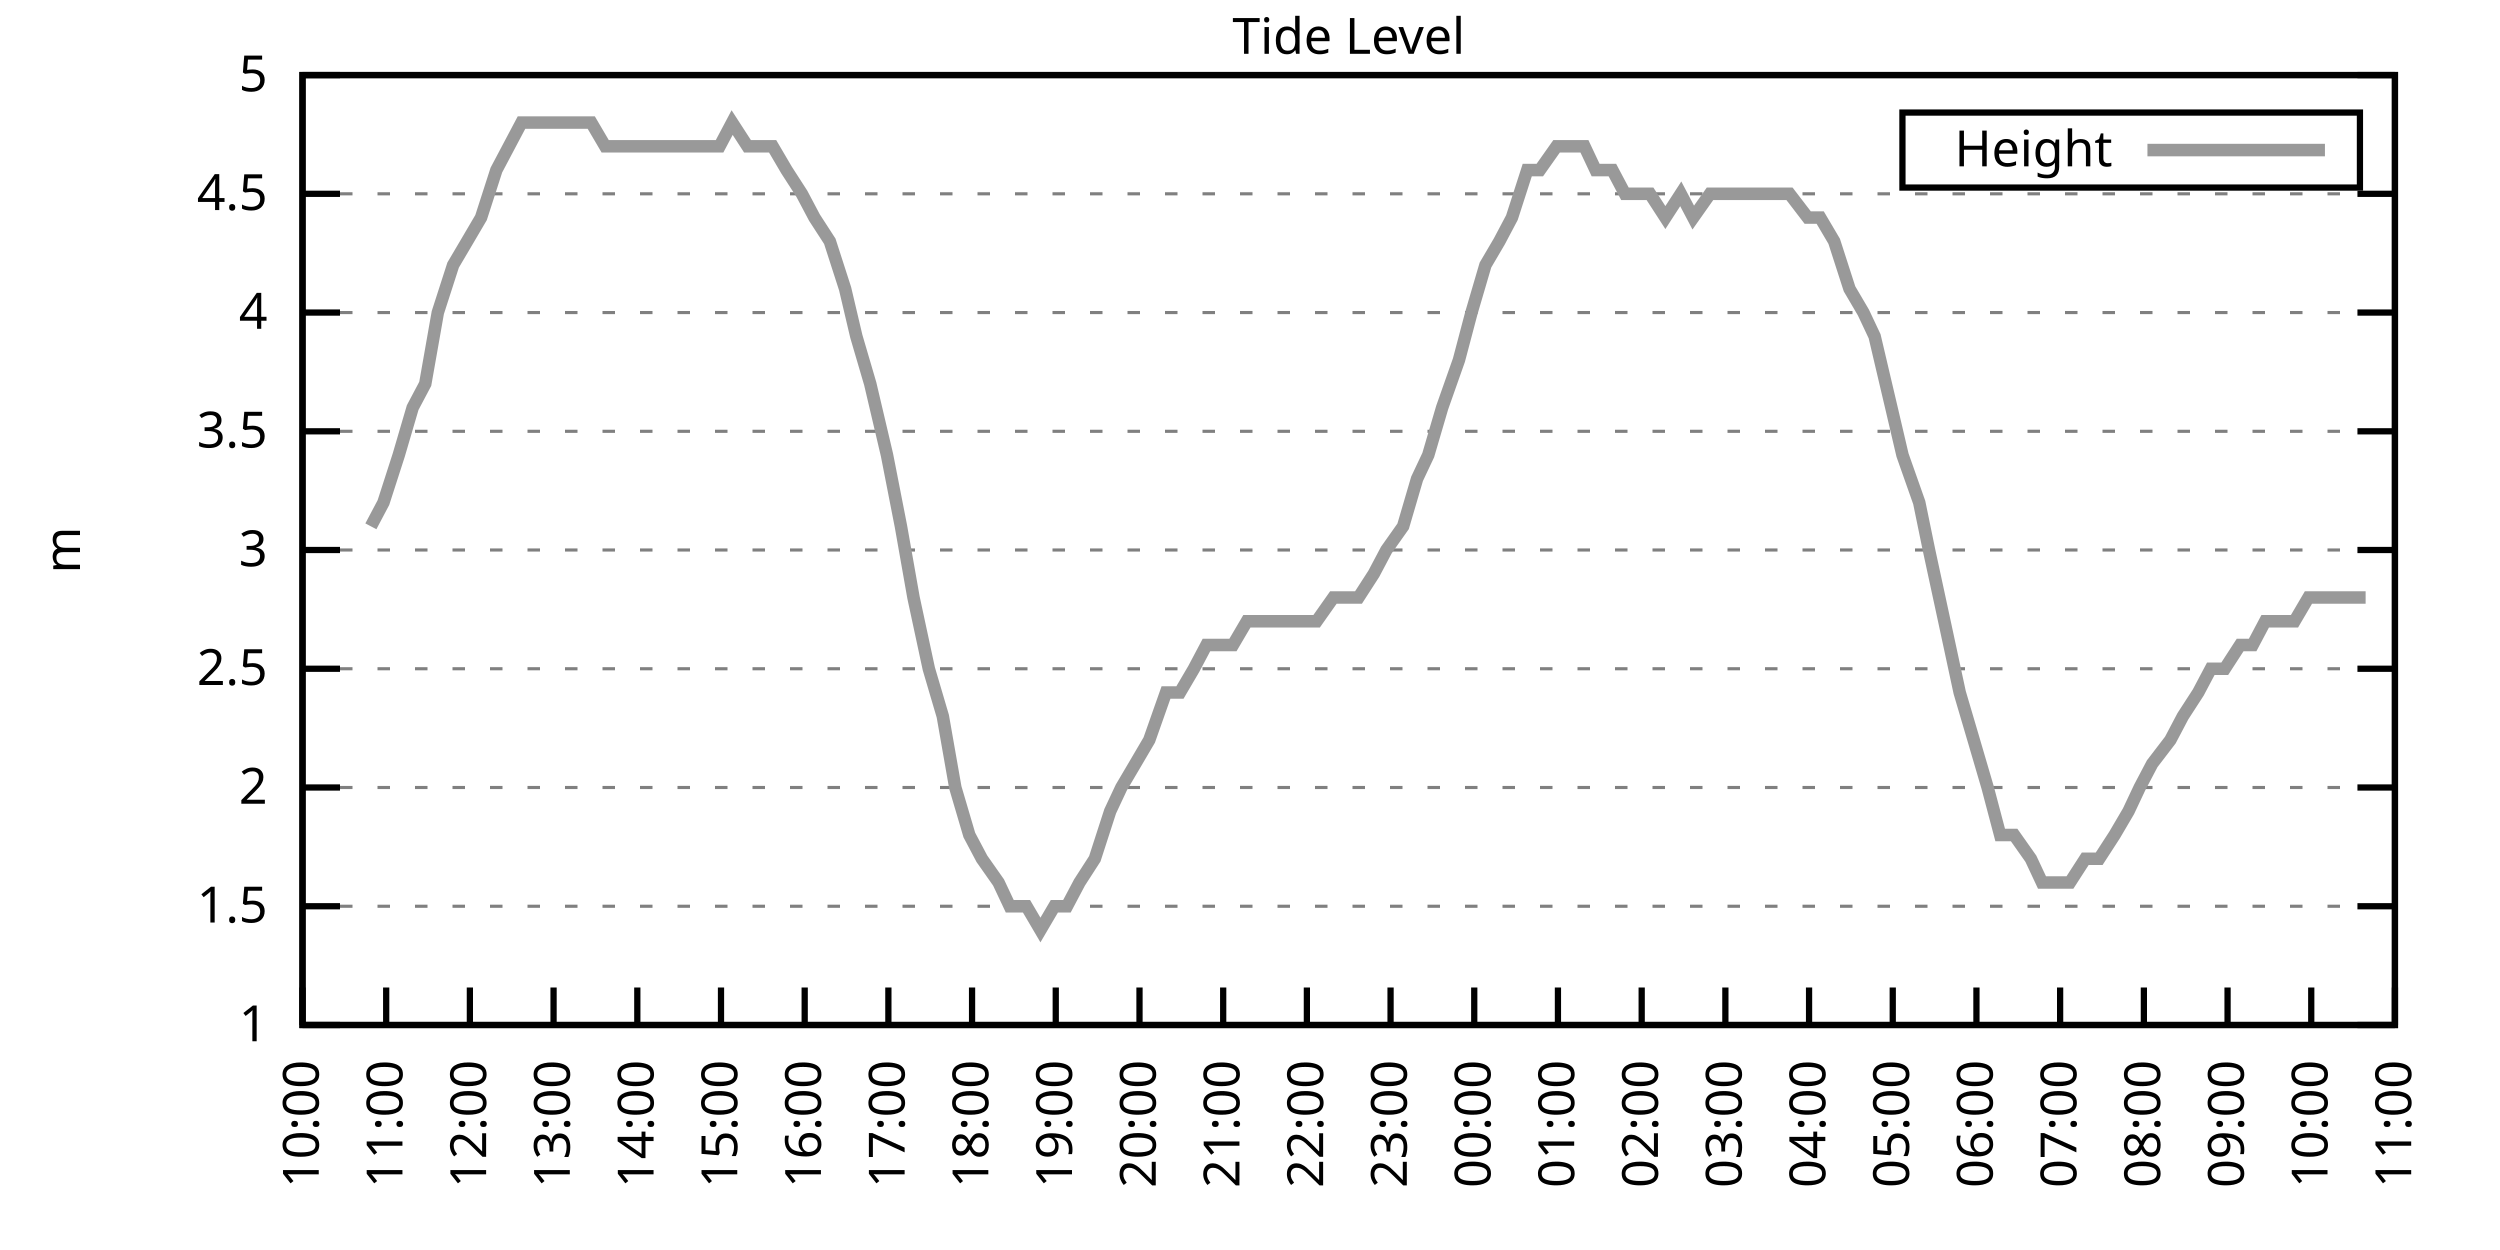
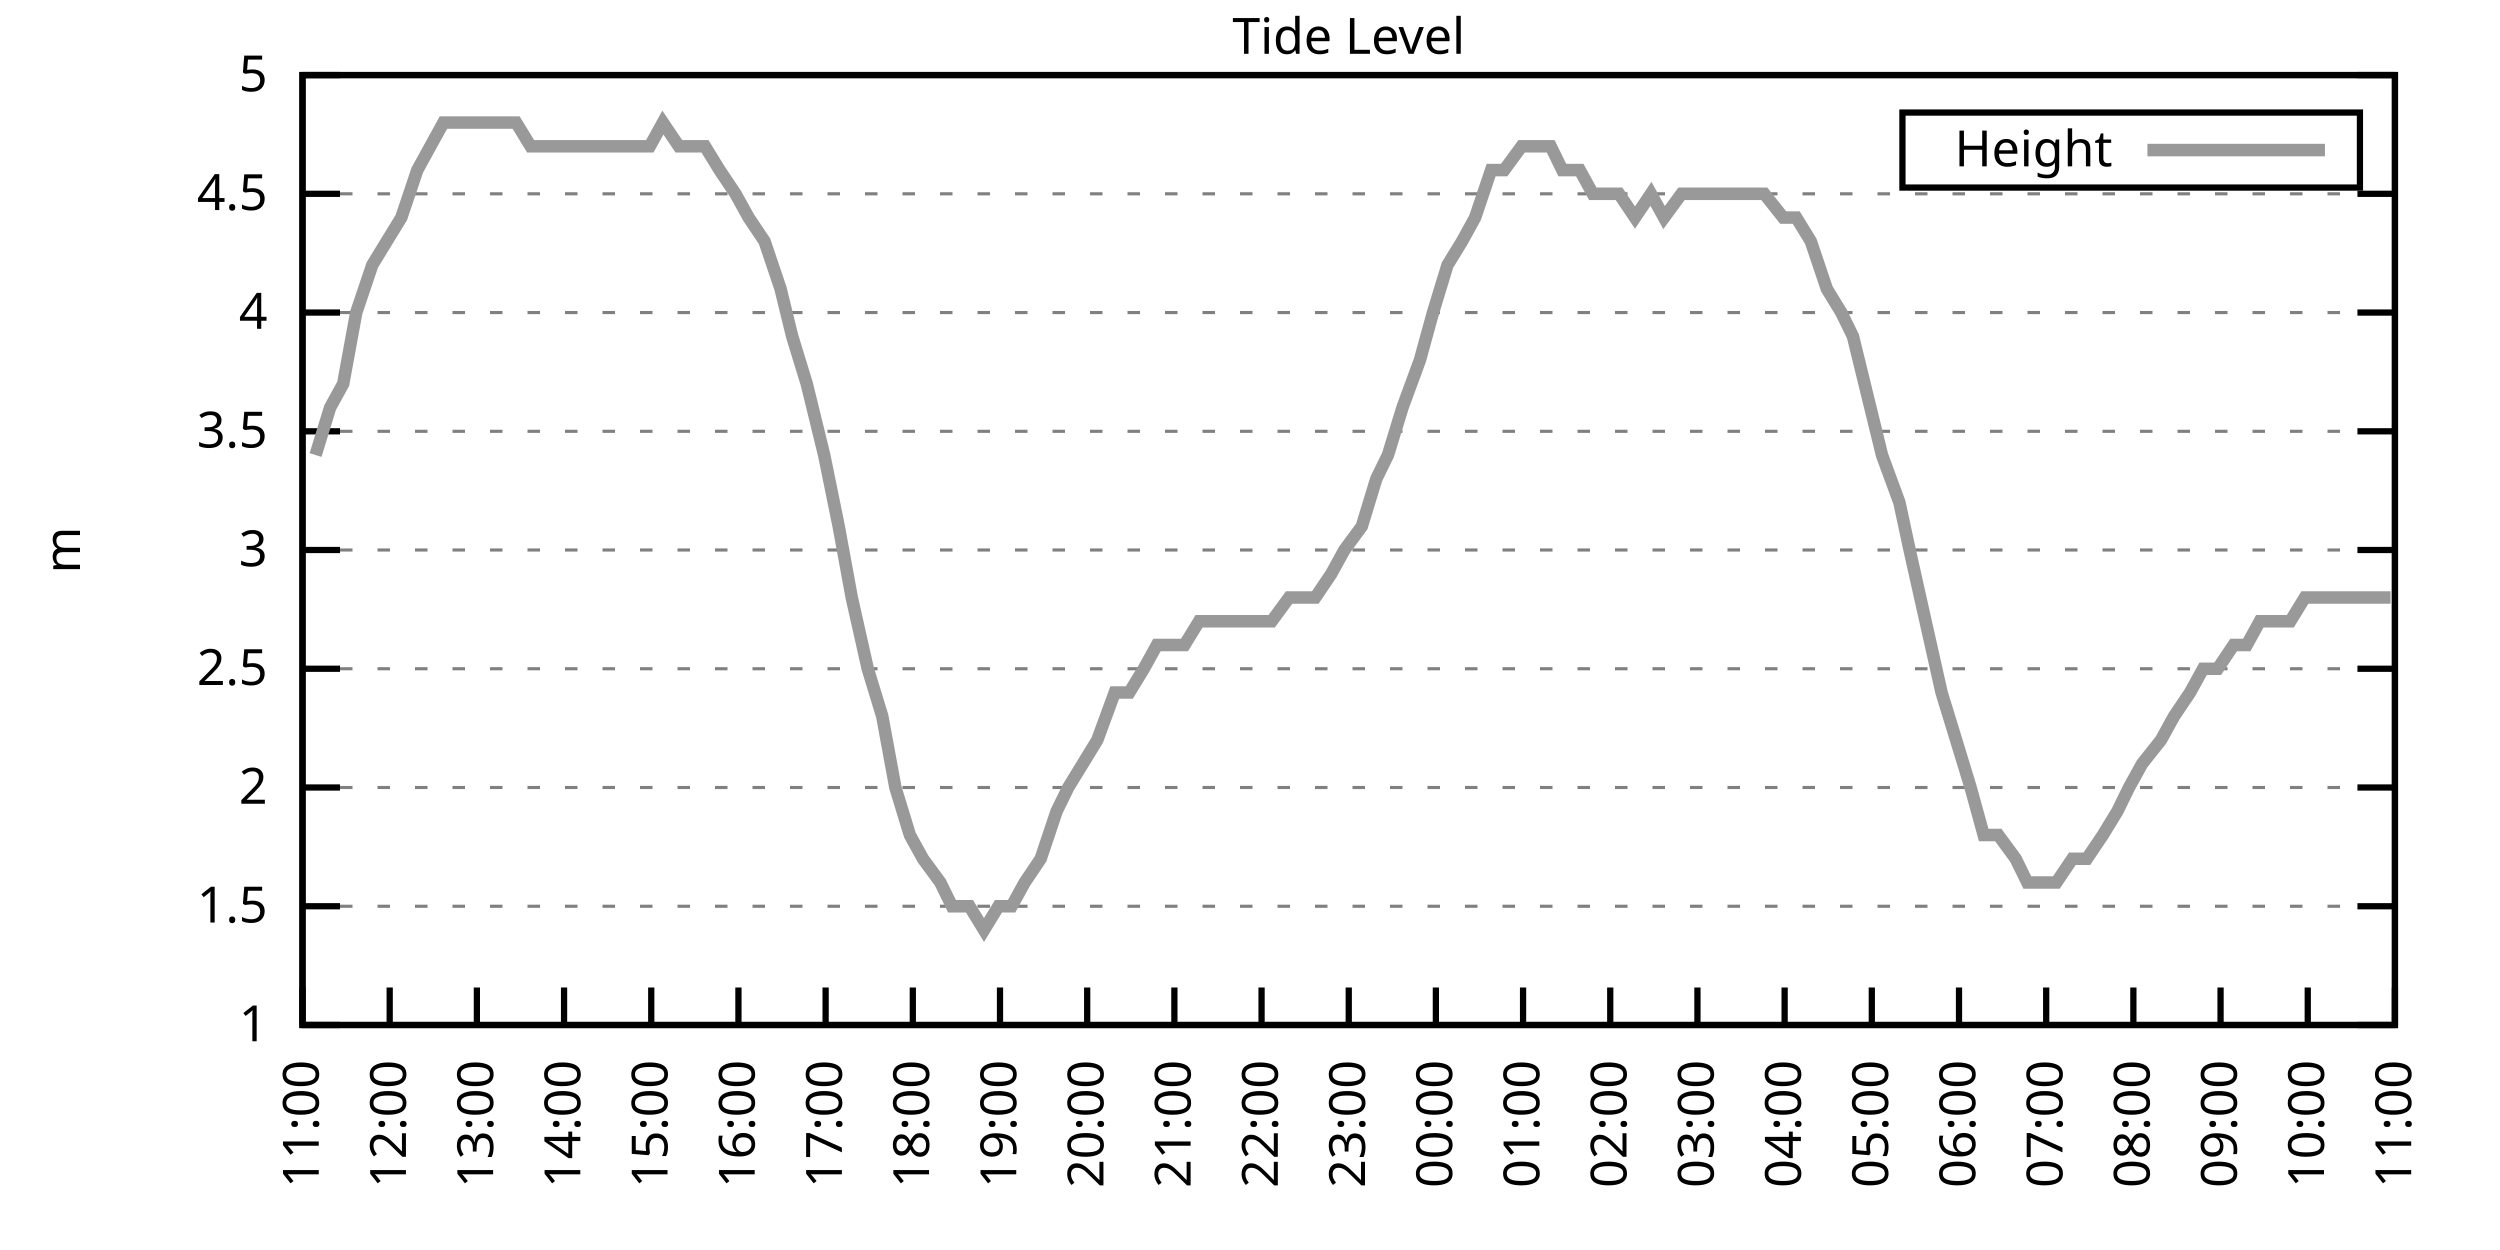
<svg xmlns="http://www.w3.org/2000/svg" xmlns:xlink="http://www.w3.org/1999/xlink" width="400" height="200" viewBox="0 0 400 200">
  <g id="gnuplot_canvas">
    <rect x="0" y="0" width="400" height="200" fill="none" />
    <defs>
      <circle id="gpDot" r="0.5" stroke-width="0.5" stroke="currentColor" />
      <path id="gpPt0" stroke-width="0.333" stroke="currentColor" d="M-1,0 h2 M0,-1 v2" />
      <path id="gpPt1" stroke-width="0.333" stroke="currentColor" d="M-1,-1 L1,1 M1,-1 L-1,1" />
      <path id="gpPt2" stroke-width="0.333" stroke="currentColor" d="M-1,0 L1,0 M0,-1 L0,1 M-1,-1 L1,1 M-1,1 L1,-1" />
      <rect id="gpPt3" stroke-width="0.333" stroke="currentColor" x="-1" y="-1" width="2" height="2" />
      <rect id="gpPt4" stroke-width="0.333" stroke="currentColor" fill="currentColor" x="-1" y="-1" width="2" height="2" />
      <circle id="gpPt5" stroke-width="0.333" stroke="currentColor" cx="0" cy="0" r="1" />
      <use xlink:href="#gpPt5" id="gpPt6" fill="currentColor" stroke="none" />
      <path id="gpPt7" stroke-width="0.333" stroke="currentColor" d="M0,-1.33 L-1.33,0.67 L1.33,0.67 z" />
      <use xlink:href="#gpPt7" id="gpPt8" fill="currentColor" stroke="none" />
      <use xlink:href="#gpPt7" id="gpPt9" stroke="currentColor" transform="rotate(180)" />
      <use xlink:href="#gpPt9" id="gpPt10" fill="currentColor" stroke="none" />
      <use xlink:href="#gpPt3" id="gpPt11" stroke="currentColor" transform="rotate(45)" />
      <use xlink:href="#gpPt11" id="gpPt12" fill="currentColor" stroke="none" />
      <path id="gpPt13" stroke-width="0.333" stroke="currentColor" d="M0,1.330 L1.265,0.411 L0.782,-1.067 L-0.782,-1.076 L-1.265,0.411 z" />
      <use xlink:href="#gpPt13" id="gpPt14" fill="currentColor" stroke="none" />
      <filter id="textbox" filterUnits="objectBoundingBox" x="0" y="0" height="1" width="1">
        <feFlood flood-color="white" flood-opacity="1" result="bgnd" />
        <feComposite in="SourceGraphic" in2="bgnd" operator="atop" />
      </filter>
      <filter id="greybox" filterUnits="objectBoundingBox" x="0" y="0" height="1" width="1">
        <feFlood flood-color="lightgrey" flood-opacity="1" result="grey" />
        <feComposite in="SourceGraphic" in2="grey" operator="atop" />
      </filter>
    </defs>
    <g fill="none" color="white" stroke="currentColor" stroke-width="1.00" stroke-linecap="butt" stroke-linejoin="miter">
</g>
    <g fill="none" color="black" stroke="currentColor" stroke-width="1.00" stroke-linecap="butt" stroke-linejoin="miter">
      <g stroke="none" shape-rendering="crispEdges">
        <polygon fill="rgb(255, 255, 255)" points="48.40,164.00 383.18,164.00 383.18,12.02 48.40,12.02 " />
      </g>
    </g>
    <g fill="none" color="black" stroke="currentColor" stroke-width="1.00" stroke-linecap="butt" stroke-linejoin="miter">
</g>
    <g fill="none" color="black" stroke="black" stroke-width="0.50" stroke-linecap="butt" stroke-linejoin="miter">
</g>
    <g fill="none" color="gray" stroke="currentColor" stroke-width="0.50" stroke-linecap="butt" stroke-linejoin="miter">
      <path stroke="gray" stroke-dasharray="2,4" class="gridline" d="M48.40,164.00 L383.19,164.00  " />
    </g>
    <g fill="none" color="gray" stroke="gray" stroke-width="1.00" stroke-linecap="butt" stroke-linejoin="miter">
</g>
    <g fill="none" color="black" stroke="currentColor" stroke-width="1.00" stroke-linecap="butt" stroke-linejoin="miter">
      <path stroke="black" d="M48.40,164.00 L54.40,164.00 M383.19,164.00 L377.19,164.00  " />
      <g transform="translate(42.80,166.60)" stroke="none" fill="black" font-family="Sans" font-size="8.00" text-anchor="end">
        <text>
          <tspan font-family="Sans"> 1</tspan>
        </text>
      </g>
    </g>
    <g fill="none" color="black" stroke="currentColor" stroke-width="1.00" stroke-linecap="butt" stroke-linejoin="miter">
</g>
    <g fill="none" color="black" stroke="black" stroke-width="0.50" stroke-linecap="butt" stroke-linejoin="miter">
</g>
    <g fill="none" color="gray" stroke="currentColor" stroke-width="0.50" stroke-linecap="butt" stroke-linejoin="miter">
      <path stroke="gray" stroke-dasharray="2,4" class="gridline" d="M48.40,145.00 L383.19,145.00  " />
    </g>
    <g fill="none" color="gray" stroke="gray" stroke-width="1.00" stroke-linecap="butt" stroke-linejoin="miter">
</g>
    <g fill="none" color="black" stroke="currentColor" stroke-width="1.00" stroke-linecap="butt" stroke-linejoin="miter">
      <path stroke="black" d="M48.40,145.00 L54.40,145.00 M383.19,145.00 L377.19,145.00  " />
      <g transform="translate(42.80,147.60)" stroke="none" fill="black" font-family="Sans" font-size="8.00" text-anchor="end">
        <text>
          <tspan font-family="Sans"> 1.5</tspan>
        </text>
      </g>
    </g>
    <g fill="none" color="black" stroke="currentColor" stroke-width="1.00" stroke-linecap="butt" stroke-linejoin="miter">
</g>
    <g fill="none" color="black" stroke="black" stroke-width="0.50" stroke-linecap="butt" stroke-linejoin="miter">
</g>
    <g fill="none" color="gray" stroke="currentColor" stroke-width="0.50" stroke-linecap="butt" stroke-linejoin="miter">
      <path stroke="gray" stroke-dasharray="2,4" class="gridline" d="M48.40,126.00 L383.19,126.00  " />
    </g>
    <g fill="none" color="gray" stroke="gray" stroke-width="1.00" stroke-linecap="butt" stroke-linejoin="miter">
</g>
    <g fill="none" color="black" stroke="currentColor" stroke-width="1.00" stroke-linecap="butt" stroke-linejoin="miter">
      <path stroke="black" d="M48.40,126.00 L54.40,126.00 M383.19,126.00 L377.19,126.00  " />
      <g transform="translate(42.80,128.60)" stroke="none" fill="black" font-family="Sans" font-size="8.00" text-anchor="end">
        <text>
          <tspan font-family="Sans"> 2</tspan>
        </text>
      </g>
    </g>
    <g fill="none" color="black" stroke="currentColor" stroke-width="1.00" stroke-linecap="butt" stroke-linejoin="miter">
</g>
    <g fill="none" color="black" stroke="black" stroke-width="0.50" stroke-linecap="butt" stroke-linejoin="miter">
</g>
    <g fill="none" color="gray" stroke="currentColor" stroke-width="0.50" stroke-linecap="butt" stroke-linejoin="miter">
      <path stroke="gray" stroke-dasharray="2,4" class="gridline" d="M48.40,107.00 L383.19,107.00  " />
    </g>
    <g fill="none" color="gray" stroke="gray" stroke-width="1.00" stroke-linecap="butt" stroke-linejoin="miter">
</g>
    <g fill="none" color="black" stroke="currentColor" stroke-width="1.00" stroke-linecap="butt" stroke-linejoin="miter">
      <path stroke="black" d="M48.40,107.00 L54.40,107.00 M383.19,107.00 L377.19,107.00  " />
      <g transform="translate(42.80,109.60)" stroke="none" fill="black" font-family="Sans" font-size="8.00" text-anchor="end">
        <text>
          <tspan font-family="Sans"> 2.5</tspan>
        </text>
      </g>
    </g>
    <g fill="none" color="black" stroke="currentColor" stroke-width="1.00" stroke-linecap="butt" stroke-linejoin="miter">
</g>
    <g fill="none" color="black" stroke="black" stroke-width="0.50" stroke-linecap="butt" stroke-linejoin="miter">
</g>
    <g fill="none" color="gray" stroke="currentColor" stroke-width="0.50" stroke-linecap="butt" stroke-linejoin="miter">
      <path stroke="gray" stroke-dasharray="2,4" class="gridline" d="M48.40,88.00 L383.19,88.00  " />
    </g>
    <g fill="none" color="gray" stroke="gray" stroke-width="1.00" stroke-linecap="butt" stroke-linejoin="miter">
</g>
    <g fill="none" color="black" stroke="currentColor" stroke-width="1.00" stroke-linecap="butt" stroke-linejoin="miter">
      <path stroke="black" d="M48.40,88.00 L54.40,88.00 M383.19,88.00 L377.19,88.00  " />
      <g transform="translate(42.80,90.60)" stroke="none" fill="black" font-family="Sans" font-size="8.00" text-anchor="end">
        <text>
          <tspan font-family="Sans"> 3</tspan>
        </text>
      </g>
    </g>
    <g fill="none" color="black" stroke="currentColor" stroke-width="1.00" stroke-linecap="butt" stroke-linejoin="miter">
</g>
    <g fill="none" color="black" stroke="black" stroke-width="0.50" stroke-linecap="butt" stroke-linejoin="miter">
</g>
    <g fill="none" color="gray" stroke="currentColor" stroke-width="0.50" stroke-linecap="butt" stroke-linejoin="miter">
      <path stroke="gray" stroke-dasharray="2,4" class="gridline" d="M48.40,69.01 L383.19,69.01  " />
    </g>
    <g fill="none" color="gray" stroke="gray" stroke-width="1.00" stroke-linecap="butt" stroke-linejoin="miter">
</g>
    <g fill="none" color="black" stroke="currentColor" stroke-width="1.00" stroke-linecap="butt" stroke-linejoin="miter">
      <path stroke="black" d="M48.40,69.01 L54.40,69.01 M383.19,69.01 L377.19,69.01  " />
      <g transform="translate(42.80,71.61)" stroke="none" fill="black" font-family="Sans" font-size="8.00" text-anchor="end">
        <text>
          <tspan font-family="Sans"> 3.5</tspan>
        </text>
      </g>
    </g>
    <g fill="none" color="black" stroke="currentColor" stroke-width="1.00" stroke-linecap="butt" stroke-linejoin="miter">
</g>
    <g fill="none" color="black" stroke="black" stroke-width="0.50" stroke-linecap="butt" stroke-linejoin="miter">
</g>
    <g fill="none" color="gray" stroke="currentColor" stroke-width="0.50" stroke-linecap="butt" stroke-linejoin="miter">
      <path stroke="gray" stroke-dasharray="2,4" class="gridline" d="M48.40,50.01 L383.19,50.01  " />
    </g>
    <g fill="none" color="gray" stroke="gray" stroke-width="1.00" stroke-linecap="butt" stroke-linejoin="miter">
</g>
    <g fill="none" color="black" stroke="currentColor" stroke-width="1.00" stroke-linecap="butt" stroke-linejoin="miter">
      <path stroke="black" d="M48.40,50.01 L54.40,50.01 M383.19,50.01 L377.19,50.01  " />
      <g transform="translate(42.80,52.61)" stroke="none" fill="black" font-family="Sans" font-size="8.00" text-anchor="end">
        <text>
          <tspan font-family="Sans"> 4</tspan>
        </text>
      </g>
    </g>
    <g fill="none" color="black" stroke="currentColor" stroke-width="1.00" stroke-linecap="butt" stroke-linejoin="miter">
</g>
    <g fill="none" color="black" stroke="black" stroke-width="0.50" stroke-linecap="butt" stroke-linejoin="miter">
</g>
    <g fill="none" color="gray" stroke="currentColor" stroke-width="0.50" stroke-linecap="butt" stroke-linejoin="miter">
      <path stroke="gray" stroke-dasharray="2,4" class="gridline" d="M48.40,31.01 L383.19,31.01  " />
    </g>
    <g fill="none" color="gray" stroke="gray" stroke-width="1.00" stroke-linecap="butt" stroke-linejoin="miter">
</g>
    <g fill="none" color="black" stroke="currentColor" stroke-width="1.00" stroke-linecap="butt" stroke-linejoin="miter">
      <path stroke="black" d="M48.40,31.01 L54.40,31.01 M383.19,31.01 L377.19,31.01  " />
      <g transform="translate(42.80,33.61)" stroke="none" fill="black" font-family="Sans" font-size="8.00" text-anchor="end">
        <text>
          <tspan font-family="Sans"> 4.5</tspan>
        </text>
      </g>
    </g>
    <g fill="none" color="black" stroke="currentColor" stroke-width="1.00" stroke-linecap="butt" stroke-linejoin="miter">
</g>
    <g fill="none" color="black" stroke="black" stroke-width="0.50" stroke-linecap="butt" stroke-linejoin="miter">
</g>
    <g fill="none" color="gray" stroke="currentColor" stroke-width="0.50" stroke-linecap="butt" stroke-linejoin="miter">
      <path stroke="gray" stroke-dasharray="2,4" class="gridline" d="M48.40,12.01 L383.19,12.01  " />
    </g>
    <g fill="none" color="gray" stroke="gray" stroke-width="1.00" stroke-linecap="butt" stroke-linejoin="miter">
</g>
    <g fill="none" color="black" stroke="currentColor" stroke-width="1.00" stroke-linecap="butt" stroke-linejoin="miter">
      <path stroke="black" d="M48.40,12.01 L54.40,12.01 M383.19,12.01 L377.19,12.01  " />
      <g transform="translate(42.80,14.61)" stroke="none" fill="black" font-family="Sans" font-size="8.00" text-anchor="end">
        <text>
          <tspan font-family="Sans"> 5</tspan>
        </text>
      </g>
    </g>
    <g fill="none" color="black" stroke="currentColor" stroke-width="1.00" stroke-linecap="butt" stroke-linejoin="miter">
      <path stroke="black" d="M48.40,164.00 L48.40,158.00  " />
      <g transform="translate(51.00,169.60) rotate(270.00)" stroke="none" fill="black" font-family="Sans" font-size="8.00" text-anchor="end">
        <text>
-           <tspan font-family="Sans">10:00</tspan>
-         </text>
-       </g>
-     </g>
-     <g fill="none" color="black" stroke="currentColor" stroke-width="1.00" stroke-linecap="butt" stroke-linejoin="miter">
-       <path stroke="black" d="M61.79,164.00 L61.79,158.00  " />
-       <g transform="translate(64.39,169.60) rotate(270.00)" stroke="none" fill="black" font-family="Sans" font-size="8.00" text-anchor="end">
-         <text>
          <tspan font-family="Sans">11:00</tspan>
        </text>
      </g>
    </g>
    <g fill="none" color="black" stroke="currentColor" stroke-width="1.00" stroke-linecap="butt" stroke-linejoin="miter">
-       <path stroke="black" d="M75.18,164.00 L75.18,158.00  " />
-       <g transform="translate(77.78,169.60) rotate(270.00)" stroke="none" fill="black" font-family="Sans" font-size="8.00" text-anchor="end">
+       <path stroke="black" d="M62.35,164.00 L62.35,158.00  " />
+       <g transform="translate(64.95,169.60) rotate(270.00)" stroke="none" fill="black" font-family="Sans" font-size="8.00" text-anchor="end">
        <text>
          <tspan font-family="Sans">12:00</tspan>
        </text>
      </g>
    </g>
    <g fill="none" color="black" stroke="currentColor" stroke-width="1.00" stroke-linecap="butt" stroke-linejoin="miter">
-       <path stroke="black" d="M88.57,164.00 L88.57,158.00  " />
-       <g transform="translate(91.17,169.60) rotate(270.00)" stroke="none" fill="black" font-family="Sans" font-size="8.00" text-anchor="end">
+       <path stroke="black" d="M76.30,164.00 L76.30,158.00  " />
+       <g transform="translate(78.90,169.60) rotate(270.00)" stroke="none" fill="black" font-family="Sans" font-size="8.00" text-anchor="end">
        <text>
          <tspan font-family="Sans">13:00</tspan>
        </text>
      </g>
    </g>
    <g fill="none" color="black" stroke="currentColor" stroke-width="1.00" stroke-linecap="butt" stroke-linejoin="miter">
-       <path stroke="black" d="M101.97,164.00 L101.97,158.00  " />
-       <g transform="translate(104.57,169.60) rotate(270.00)" stroke="none" fill="black" font-family="Sans" font-size="8.00" text-anchor="end">
+       <path stroke="black" d="M90.25,164.00 L90.25,158.00  " />
+       <g transform="translate(92.85,169.60) rotate(270.00)" stroke="none" fill="black" font-family="Sans" font-size="8.00" text-anchor="end">
        <text>
          <tspan font-family="Sans">14:00</tspan>
        </text>
      </g>
    </g>
    <g fill="none" color="black" stroke="currentColor" stroke-width="1.00" stroke-linecap="butt" stroke-linejoin="miter">
-       <path stroke="black" d="M115.36,164.00 L115.36,158.00  " />
-       <g transform="translate(117.96,169.60) rotate(270.00)" stroke="none" fill="black" font-family="Sans" font-size="8.00" text-anchor="end">
+       <path stroke="black" d="M104.20,164.00 L104.20,158.00  " />
+       <g transform="translate(106.80,169.60) rotate(270.00)" stroke="none" fill="black" font-family="Sans" font-size="8.00" text-anchor="end">
        <text>
          <tspan font-family="Sans">15:00</tspan>
        </text>
      </g>
    </g>
    <g fill="none" color="black" stroke="currentColor" stroke-width="1.00" stroke-linecap="butt" stroke-linejoin="miter">
-       <path stroke="black" d="M128.75,164.00 L128.75,158.00  " />
-       <g transform="translate(131.35,169.60) rotate(270.00)" stroke="none" fill="black" font-family="Sans" font-size="8.00" text-anchor="end">
+       <path stroke="black" d="M118.15,164.00 L118.15,158.00  " />
+       <g transform="translate(120.75,169.60) rotate(270.00)" stroke="none" fill="black" font-family="Sans" font-size="8.00" text-anchor="end">
        <text>
          <tspan font-family="Sans">16:00</tspan>
        </text>
      </g>
    </g>
    <g fill="none" color="black" stroke="currentColor" stroke-width="1.00" stroke-linecap="butt" stroke-linejoin="miter">
-       <path stroke="black" d="M142.14,164.00 L142.14,158.00  " />
-       <g transform="translate(144.74,169.60) rotate(270.00)" stroke="none" fill="black" font-family="Sans" font-size="8.00" text-anchor="end">
+       <path stroke="black" d="M132.10,164.00 L132.10,158.00  " />
+       <g transform="translate(134.70,169.60) rotate(270.00)" stroke="none" fill="black" font-family="Sans" font-size="8.00" text-anchor="end">
        <text>
          <tspan font-family="Sans">17:00</tspan>
        </text>
      </g>
    </g>
    <g fill="none" color="black" stroke="currentColor" stroke-width="1.00" stroke-linecap="butt" stroke-linejoin="miter">
-       <path stroke="black" d="M155.53,164.00 L155.53,158.00  " />
-       <g transform="translate(158.13,169.60) rotate(270.00)" stroke="none" fill="black" font-family="Sans" font-size="8.00" text-anchor="end">
+       <path stroke="black" d="M146.05,164.00 L146.05,158.00  " />
+       <g transform="translate(148.65,169.60) rotate(270.00)" stroke="none" fill="black" font-family="Sans" font-size="8.00" text-anchor="end">
        <text>
          <tspan font-family="Sans">18:00</tspan>
        </text>
      </g>
    </g>
    <g fill="none" color="black" stroke="currentColor" stroke-width="1.00" stroke-linecap="butt" stroke-linejoin="miter">
-       <path stroke="black" d="M168.92,164.00 L168.92,158.00  " />
-       <g transform="translate(171.52,169.60) rotate(270.00)" stroke="none" fill="black" font-family="Sans" font-size="8.00" text-anchor="end">
+       <path stroke="black" d="M160.00,164.00 L160.00,158.00  " />
+       <g transform="translate(162.60,169.60) rotate(270.00)" stroke="none" fill="black" font-family="Sans" font-size="8.00" text-anchor="end">
        <text>
          <tspan font-family="Sans">19:00</tspan>
        </text>
      </g>
    </g>
    <g fill="none" color="black" stroke="currentColor" stroke-width="1.00" stroke-linecap="butt" stroke-linejoin="miter">
-       <path stroke="black" d="M182.32,164.00 L182.32,158.00  " />
-       <g transform="translate(184.92,169.60) rotate(270.00)" stroke="none" fill="black" font-family="Sans" font-size="8.00" text-anchor="end">
+       <path stroke="black" d="M173.95,164.00 L173.95,158.00  " />
+       <g transform="translate(176.55,169.60) rotate(270.00)" stroke="none" fill="black" font-family="Sans" font-size="8.00" text-anchor="end">
        <text>
          <tspan font-family="Sans">20:00</tspan>
        </text>
      </g>
    </g>
    <g fill="none" color="black" stroke="currentColor" stroke-width="1.00" stroke-linecap="butt" stroke-linejoin="miter">
-       <path stroke="black" d="M195.71,164.00 L195.71,158.00  " />
-       <g transform="translate(198.31,169.60) rotate(270.00)" stroke="none" fill="black" font-family="Sans" font-size="8.00" text-anchor="end">
+       <path stroke="black" d="M187.90,164.00 L187.90,158.00  " />
+       <g transform="translate(190.50,169.60) rotate(270.00)" stroke="none" fill="black" font-family="Sans" font-size="8.00" text-anchor="end">
        <text>
          <tspan font-family="Sans">21:00</tspan>
        </text>
      </g>
    </g>
    <g fill="none" color="black" stroke="currentColor" stroke-width="1.00" stroke-linecap="butt" stroke-linejoin="miter">
-       <path stroke="black" d="M209.10,164.00 L209.10,158.00  " />
-       <g transform="translate(211.70,169.60) rotate(270.00)" stroke="none" fill="black" font-family="Sans" font-size="8.00" text-anchor="end">
+       <path stroke="black" d="M201.85,164.00 L201.85,158.00  " />
+       <g transform="translate(204.45,169.60) rotate(270.00)" stroke="none" fill="black" font-family="Sans" font-size="8.00" text-anchor="end">
        <text>
          <tspan font-family="Sans">22:00</tspan>
        </text>
      </g>
    </g>
    <g fill="none" color="black" stroke="currentColor" stroke-width="1.00" stroke-linecap="butt" stroke-linejoin="miter">
-       <path stroke="black" d="M222.49,164.00 L222.49,158.00  " />
-       <g transform="translate(225.09,169.60) rotate(270.00)" stroke="none" fill="black" font-family="Sans" font-size="8.00" text-anchor="end">
+       <path stroke="black" d="M215.80,164.00 L215.80,158.00  " />
+       <g transform="translate(218.40,169.60) rotate(270.00)" stroke="none" fill="black" font-family="Sans" font-size="8.00" text-anchor="end">
        <text>
          <tspan font-family="Sans">23:00</tspan>
        </text>
      </g>
    </g>
    <g fill="none" color="black" stroke="currentColor" stroke-width="1.00" stroke-linecap="butt" stroke-linejoin="miter">
-       <path stroke="black" d="M235.88,164.00 L235.88,158.00  " />
-       <g transform="translate(238.48,169.60) rotate(270.00)" stroke="none" fill="black" font-family="Sans" font-size="8.00" text-anchor="end">
+       <path stroke="black" d="M229.74,164.00 L229.74,158.00  " />
+       <g transform="translate(232.34,169.60) rotate(270.00)" stroke="none" fill="black" font-family="Sans" font-size="8.00" text-anchor="end">
        <text>
          <tspan font-family="Sans">00:00</tspan>
        </text>
      </g>
    </g>
    <g fill="none" color="black" stroke="currentColor" stroke-width="1.00" stroke-linecap="butt" stroke-linejoin="miter">
-       <path stroke="black" d="M249.27,164.00 L249.27,158.00  " />
-       <g transform="translate(251.87,169.60) rotate(270.00)" stroke="none" fill="black" font-family="Sans" font-size="8.00" text-anchor="end">
+       <path stroke="black" d="M243.69,164.00 L243.69,158.00  " />
+       <g transform="translate(246.29,169.60) rotate(270.00)" stroke="none" fill="black" font-family="Sans" font-size="8.00" text-anchor="end">
        <text>
          <tspan font-family="Sans">01:00</tspan>
        </text>
      </g>
    </g>
    <g fill="none" color="black" stroke="currentColor" stroke-width="1.00" stroke-linecap="butt" stroke-linejoin="miter">
-       <path stroke="black" d="M262.67,164.00 L262.67,158.00  " />
-       <g transform="translate(265.27,169.60) rotate(270.00)" stroke="none" fill="black" font-family="Sans" font-size="8.00" text-anchor="end">
+       <path stroke="black" d="M257.64,164.00 L257.64,158.00  " />
+       <g transform="translate(260.24,169.60) rotate(270.00)" stroke="none" fill="black" font-family="Sans" font-size="8.00" text-anchor="end">
        <text>
          <tspan font-family="Sans">02:00</tspan>
        </text>
      </g>
    </g>
    <g fill="none" color="black" stroke="currentColor" stroke-width="1.00" stroke-linecap="butt" stroke-linejoin="miter">
-       <path stroke="black" d="M276.06,164.00 L276.06,158.00  " />
-       <g transform="translate(278.66,169.60) rotate(270.00)" stroke="none" fill="black" font-family="Sans" font-size="8.00" text-anchor="end">
+       <path stroke="black" d="M271.59,164.00 L271.59,158.00  " />
+       <g transform="translate(274.19,169.60) rotate(270.00)" stroke="none" fill="black" font-family="Sans" font-size="8.00" text-anchor="end">
        <text>
          <tspan font-family="Sans">03:00</tspan>
        </text>
      </g>
    </g>
    <g fill="none" color="black" stroke="currentColor" stroke-width="1.00" stroke-linecap="butt" stroke-linejoin="miter">
-       <path stroke="black" d="M289.45,164.00 L289.45,158.00  " />
-       <g transform="translate(292.05,169.60) rotate(270.00)" stroke="none" fill="black" font-family="Sans" font-size="8.00" text-anchor="end">
+       <path stroke="black" d="M285.54,164.00 L285.54,158.00  " />
+       <g transform="translate(288.14,169.60) rotate(270.00)" stroke="none" fill="black" font-family="Sans" font-size="8.00" text-anchor="end">
        <text>
          <tspan font-family="Sans">04:00</tspan>
        </text>
      </g>
    </g>
    <g fill="none" color="black" stroke="currentColor" stroke-width="1.00" stroke-linecap="butt" stroke-linejoin="miter">
-       <path stroke="black" d="M302.84,164.00 L302.84,158.00  " />
-       <g transform="translate(305.44,169.60) rotate(270.00)" stroke="none" fill="black" font-family="Sans" font-size="8.00" text-anchor="end">
+       <path stroke="black" d="M299.49,164.00 L299.49,158.00  " />
+       <g transform="translate(302.09,169.60) rotate(270.00)" stroke="none" fill="black" font-family="Sans" font-size="8.00" text-anchor="end">
        <text>
          <tspan font-family="Sans">05:00</tspan>
        </text>
      </g>
    </g>
    <g fill="none" color="black" stroke="currentColor" stroke-width="1.00" stroke-linecap="butt" stroke-linejoin="miter">
-       <path stroke="black" d="M316.23,164.00 L316.23,158.00  " />
-       <g transform="translate(318.83,169.60) rotate(270.00)" stroke="none" fill="black" font-family="Sans" font-size="8.00" text-anchor="end">
+       <path stroke="black" d="M313.44,164.00 L313.44,158.00  " />
+       <g transform="translate(316.04,169.60) rotate(270.00)" stroke="none" fill="black" font-family="Sans" font-size="8.00" text-anchor="end">
        <text>
          <tspan font-family="Sans">06:00</tspan>
        </text>
      </g>
    </g>
    <g fill="none" color="black" stroke="currentColor" stroke-width="1.00" stroke-linecap="butt" stroke-linejoin="miter">
-       <path stroke="black" d="M329.62,164.00 L329.62,158.00  " />
-       <g transform="translate(332.22,169.60) rotate(270.00)" stroke="none" fill="black" font-family="Sans" font-size="8.00" text-anchor="end">
+       <path stroke="black" d="M327.39,164.00 L327.39,158.00  " />
+       <g transform="translate(329.99,169.60) rotate(270.00)" stroke="none" fill="black" font-family="Sans" font-size="8.00" text-anchor="end">
        <text>
          <tspan font-family="Sans">07:00</tspan>
        </text>
      </g>
    </g>
    <g fill="none" color="black" stroke="currentColor" stroke-width="1.00" stroke-linecap="butt" stroke-linejoin="miter">
-       <path stroke="black" d="M343.02,164.00 L343.02,158.00  " />
-       <g transform="translate(345.62,169.60) rotate(270.00)" stroke="none" fill="black" font-family="Sans" font-size="8.00" text-anchor="end">
+       <path stroke="black" d="M341.34,164.00 L341.34,158.00  " />
+       <g transform="translate(343.94,169.60) rotate(270.00)" stroke="none" fill="black" font-family="Sans" font-size="8.00" text-anchor="end">
        <text>
          <tspan font-family="Sans">08:00</tspan>
        </text>
      </g>
    </g>
    <g fill="none" color="black" stroke="currentColor" stroke-width="1.00" stroke-linecap="butt" stroke-linejoin="miter">
-       <path stroke="black" d="M356.41,164.00 L356.41,158.00  " />
-       <g transform="translate(359.01,169.60) rotate(270.00)" stroke="none" fill="black" font-family="Sans" font-size="8.00" text-anchor="end">
+       <path stroke="black" d="M355.29,164.00 L355.29,158.00  " />
+       <g transform="translate(357.89,169.60) rotate(270.00)" stroke="none" fill="black" font-family="Sans" font-size="8.00" text-anchor="end">
        <text>
          <tspan font-family="Sans">09:00</tspan>
        </text>
      </g>
    </g>
    <g fill="none" color="black" stroke="currentColor" stroke-width="1.00" stroke-linecap="butt" stroke-linejoin="miter">
-       <path stroke="black" d="M369.80,164.00 L369.80,158.00  " />
-       <g transform="translate(372.40,169.60) rotate(270.00)" stroke="none" fill="black" font-family="Sans" font-size="8.00" text-anchor="end">
+       <path stroke="black" d="M369.24,164.00 L369.24,158.00  " />
+       <g transform="translate(371.84,169.60) rotate(270.00)" stroke="none" fill="black" font-family="Sans" font-size="8.00" text-anchor="end">
        <text>
          <tspan font-family="Sans">10:00</tspan>
        </text>
      </g>
    </g>
    <g fill="none" color="black" stroke="currentColor" stroke-width="1.00" stroke-linecap="butt" stroke-linejoin="miter">
      <path stroke="black" d="M383.19,164.00 L383.19,158.00  " />
      <g transform="translate(385.79,169.60) rotate(270.00)" stroke="none" fill="black" font-family="Sans" font-size="8.00" text-anchor="end">
        <text>
          <tspan font-family="Sans">11:00</tspan>
        </text>
      </g>
    </g>
    <g fill="none" color="black" stroke="currentColor" stroke-width="1.00" stroke-linecap="butt" stroke-linejoin="miter">
</g>
    <g fill="none" color="black" stroke="currentColor" stroke-width="1.00" stroke-linecap="butt" stroke-linejoin="miter">
      <path stroke="black" d="M48.40,12.01 L48.40,164.00 L383.19,164.00 L383.19,12.01 L48.40,12.01 Z  " />
    </g>
    <g fill="none" color="black" stroke="currentColor" stroke-width="1.00" stroke-linecap="butt" stroke-linejoin="miter">
</g>
    <g fill="none" color="black" stroke="currentColor" stroke-width="1.00" stroke-linecap="butt" stroke-linejoin="miter">
      <path stroke="black" d="M304.39,30.01 L304.39,18.01 L377.59,18.01 L377.59,30.01 L304.39,30.01 Z  " />
    </g>
    <g id="Tide_level_plot_1">
      <g fill="none" color="white" stroke="black" stroke-width="2.00" stroke-linecap="butt" stroke-linejoin="miter">
</g>
      <g fill="none" color="black" stroke="currentColor" stroke-width="2.00" stroke-linecap="butt" stroke-linejoin="miter">
        <g transform="translate(337.99,26.61)" stroke="none" fill="black" font-family="Sans" font-size="8.00" text-anchor="end">
          <text>
            <tspan font-family="Sans">Height</tspan>
          </text>
        </g>
      </g>
      <g fill="none" color="black" stroke="currentColor" stroke-width="2.00" stroke-linecap="butt" stroke-linejoin="miter">
-         <path stroke="rgb(153, 153, 153)" d="M343.59,24.01 L371.99,24.01 M59.34,84.21 L61.35,80.41 L63.80,72.81 L66.03,65.21 L68.04,61.41 L70.05,50.01   L72.50,42.41 L74.74,38.61 L76.97,34.81 L79.42,27.21 L81.43,23.41 L83.44,19.61 L85.67,19.61 L88.35,19.61   L90.58,19.61 L92.59,19.61 L94.60,19.61 L96.83,23.41 L99.51,23.41 L101.52,23.41 L103.98,23.41 L105.76,23.41   L107.77,23.41 L110.45,23.41 L112.46,23.41 L115.13,23.41 L117.14,19.61 L119.60,23.41 L121.83,23.41 L123.62,23.41   L125.85,27.21 L128.30,31.01 L130.31,34.81 L132.77,38.61 L135.22,46.21 L137.01,53.81 L139.24,61.41 L141.92,72.81   L144.15,84.21 L146.16,95.60 L148.61,107.00 L150.85,114.60 L152.85,126.00 L155.09,133.60 L157.10,137.40 L159.77,141.20   L161.56,145.00 L164.24,145.00 L166.47,148.80 L168.70,145.00 L170.71,145.00 L172.72,141.20 L175.17,137.40 L177.63,129.80   L179.41,126.00 L181.65,122.20 L183.88,118.40 L186.56,110.80 L188.79,110.80 L191.02,107.00 L193.03,103.20 L195.26,103.20   L197.27,103.20 L199.50,99.40 L202.18,99.40 L204.41,99.40 L206.42,99.40 L208.43,99.40 L210.66,99.40 L213.34,95.60   L215.13,95.60 L217.36,95.60 L219.81,91.80 L221.82,88.00 L224.50,84.21 L226.73,76.61 L228.52,72.81 L230.75,65.21   L233.43,57.61 L235.44,50.01 L237.67,42.41 L239.90,38.61 L241.91,34.81 L244.36,27.21 L246.37,27.21 L249.05,23.41   L251.28,23.41 L253.51,23.41 L255.30,27.21 L257.98,27.21 L259.99,31.01 L262.44,31.01 L264.00,31.01 L266.46,34.81   L268.92,31.01 L270.92,34.81 L273.60,31.01 L275.39,31.01 L277.40,31.01 L280.30,31.01 L282.08,31.01 L284.76,31.01   L286.32,31.01 L289.23,34.81 L291.23,34.81 L293.47,38.61 L295.92,46.21 L298.15,50.01 L299.94,53.81 L302.62,65.21   L304.40,72.81 L307.08,80.41 L308.64,88.00 L311.10,99.40 L313.55,110.80 L315.79,118.40 L318.02,126.00 L320.03,133.60   L322.26,133.60 L324.94,137.40 L326.72,141.20 L329.40,141.20 L331.19,141.20 L333.64,137.40 L335.87,137.40 L338.33,133.60   L340.56,129.80 L342.35,126.00 L344.35,122.20 L347.26,118.40 L349.26,114.60 L351.72,110.80 L353.73,107.00 L355.96,107.00   L358.42,103.20 L360.42,103.20 L362.43,99.40 L365.11,99.40 L367.12,99.40 L369.35,95.60 L371.58,95.60 L373.59,95.60   L375.60,95.60 L378.50,95.60  " />
+         <path stroke="rgb(153, 153, 153)" d="M343.59,24.01 L371.99,24.01 M50.49,72.81 L52.82,65.21 L54.91,61.41 L57.00,50.01 L59.56,42.41 L61.88,38.61   L64.21,34.81 L66.77,27.21 L68.86,23.41 L70.95,19.61 L73.28,19.61 L76.07,19.61 L78.39,19.61 L80.48,19.61   L82.58,19.61 L84.90,23.41 L87.69,23.41 L89.78,23.41 L92.34,23.41 L94.20,23.41 L96.29,23.41 L99.08,23.41   L101.18,23.41 L103.97,23.41 L106.06,19.61 L108.62,23.41 L110.94,23.41 L112.80,23.41 L115.13,27.21 L117.68,31.01   L119.78,34.81 L122.33,38.61 L124.89,46.21 L126.75,53.81 L129.08,61.41 L131.87,72.81 L134.19,84.21 L136.28,95.60   L138.84,107.00 L141.16,114.60 L143.26,126.00 L145.58,133.60 L147.67,137.40 L150.46,141.20 L152.32,145.00 L155.11,145.00   L157.44,148.80 L159.76,145.00 L161.86,145.00 L163.95,141.20 L166.51,137.40 L169.06,129.80 L170.92,126.00 L173.25,122.20   L175.57,118.40 L178.36,110.80 L180.69,110.80 L183.01,107.00 L185.11,103.20 L187.43,103.20 L189.52,103.20 L191.85,99.40   L194.64,99.40 L196.96,99.40 L199.06,99.40 L201.15,99.40 L203.47,99.40 L206.26,95.60 L208.12,95.60 L210.45,95.60   L213.01,91.80 L215.10,88.00 L217.89,84.21 L220.21,76.61 L222.07,72.81 L224.40,65.21 L227.19,57.61 L229.28,50.01   L231.60,42.41 L233.93,38.61 L236.02,34.81 L238.58,27.21 L240.67,27.21 L243.46,23.41 L245.79,23.41 L248.11,23.41   L249.97,27.21 L252.76,27.21 L254.85,31.01 L257.41,31.01 L259.04,31.01 L261.60,34.81 L264.15,31.01 L266.25,34.81   L269.04,31.01 L270.90,31.01 L272.99,31.01 L276.01,31.01 L277.87,31.01 L280.66,31.01 L282.29,31.01 L285.31,34.81   L287.40,34.81 L289.73,38.61 L292.29,46.21 L294.61,50.01 L296.47,53.81 L299.26,65.21 L301.12,72.81 L303.91,80.41   L305.54,88.00 L308.09,99.40 L310.65,110.80 L312.98,118.40 L315.30,126.00 L317.39,133.60 L319.72,133.60 L322.51,137.40   L324.37,141.20 L327.16,141.20 L329.02,141.20 L331.58,137.40 L333.90,137.40 L336.46,133.60 L338.78,129.80 L340.64,126.00   L342.74,122.20 L345.76,118.40 L347.85,114.60 L350.41,110.80 L352.50,107.00 L354.83,107.00 L357.38,103.20 L359.48,103.20   L361.57,99.40 L364.36,99.40 L366.45,99.40 L368.78,95.60 L371.10,95.60 L373.19,95.60 L375.29,95.60 L378.31,95.60   L380.17,95.60 L382.49,95.60  " />
      </g>
    </g>
    <g fill="none" color="black" stroke="currentColor" stroke-width="2.00" stroke-linecap="butt" stroke-linejoin="miter">
</g>
    <g fill="none" color="black" stroke="black" stroke-width="1.00" stroke-linecap="butt" stroke-linejoin="miter">
</g>
    <g fill="none" color="black" stroke="currentColor" stroke-width="1.00" stroke-linecap="butt" stroke-linejoin="miter">
      <path stroke="black" d="M48.40,12.01 L48.40,164.00 L383.19,164.00 L383.19,12.01 L48.40,12.01 Z  " />
      <g transform="translate(12.80,88.01) rotate(270.00)" stroke="none" fill="black" font-family="Sans" font-size="8.00" text-anchor="middle">
        <text>
          <tspan font-family="Sans">m</tspan>
        </text>
      </g>
    </g>
    <g fill="none" color="black" stroke="currentColor" stroke-width="1.00" stroke-linecap="butt" stroke-linejoin="miter">
</g>
    <g fill="none" color="black" stroke="currentColor" stroke-width="1.00" stroke-linecap="butt" stroke-linejoin="miter">
      <g transform="translate(215.79,8.61)" stroke="none" fill="black" font-family="Sans" font-size="8.00" text-anchor="middle">
        <text>
          <tspan font-family="Sans">Tide Level</tspan>
        </text>
      </g>
    </g>
    <g fill="none" color="black" stroke="currentColor" stroke-width="1.00" stroke-linecap="butt" stroke-linejoin="miter">
</g>
  </g>
</svg>
